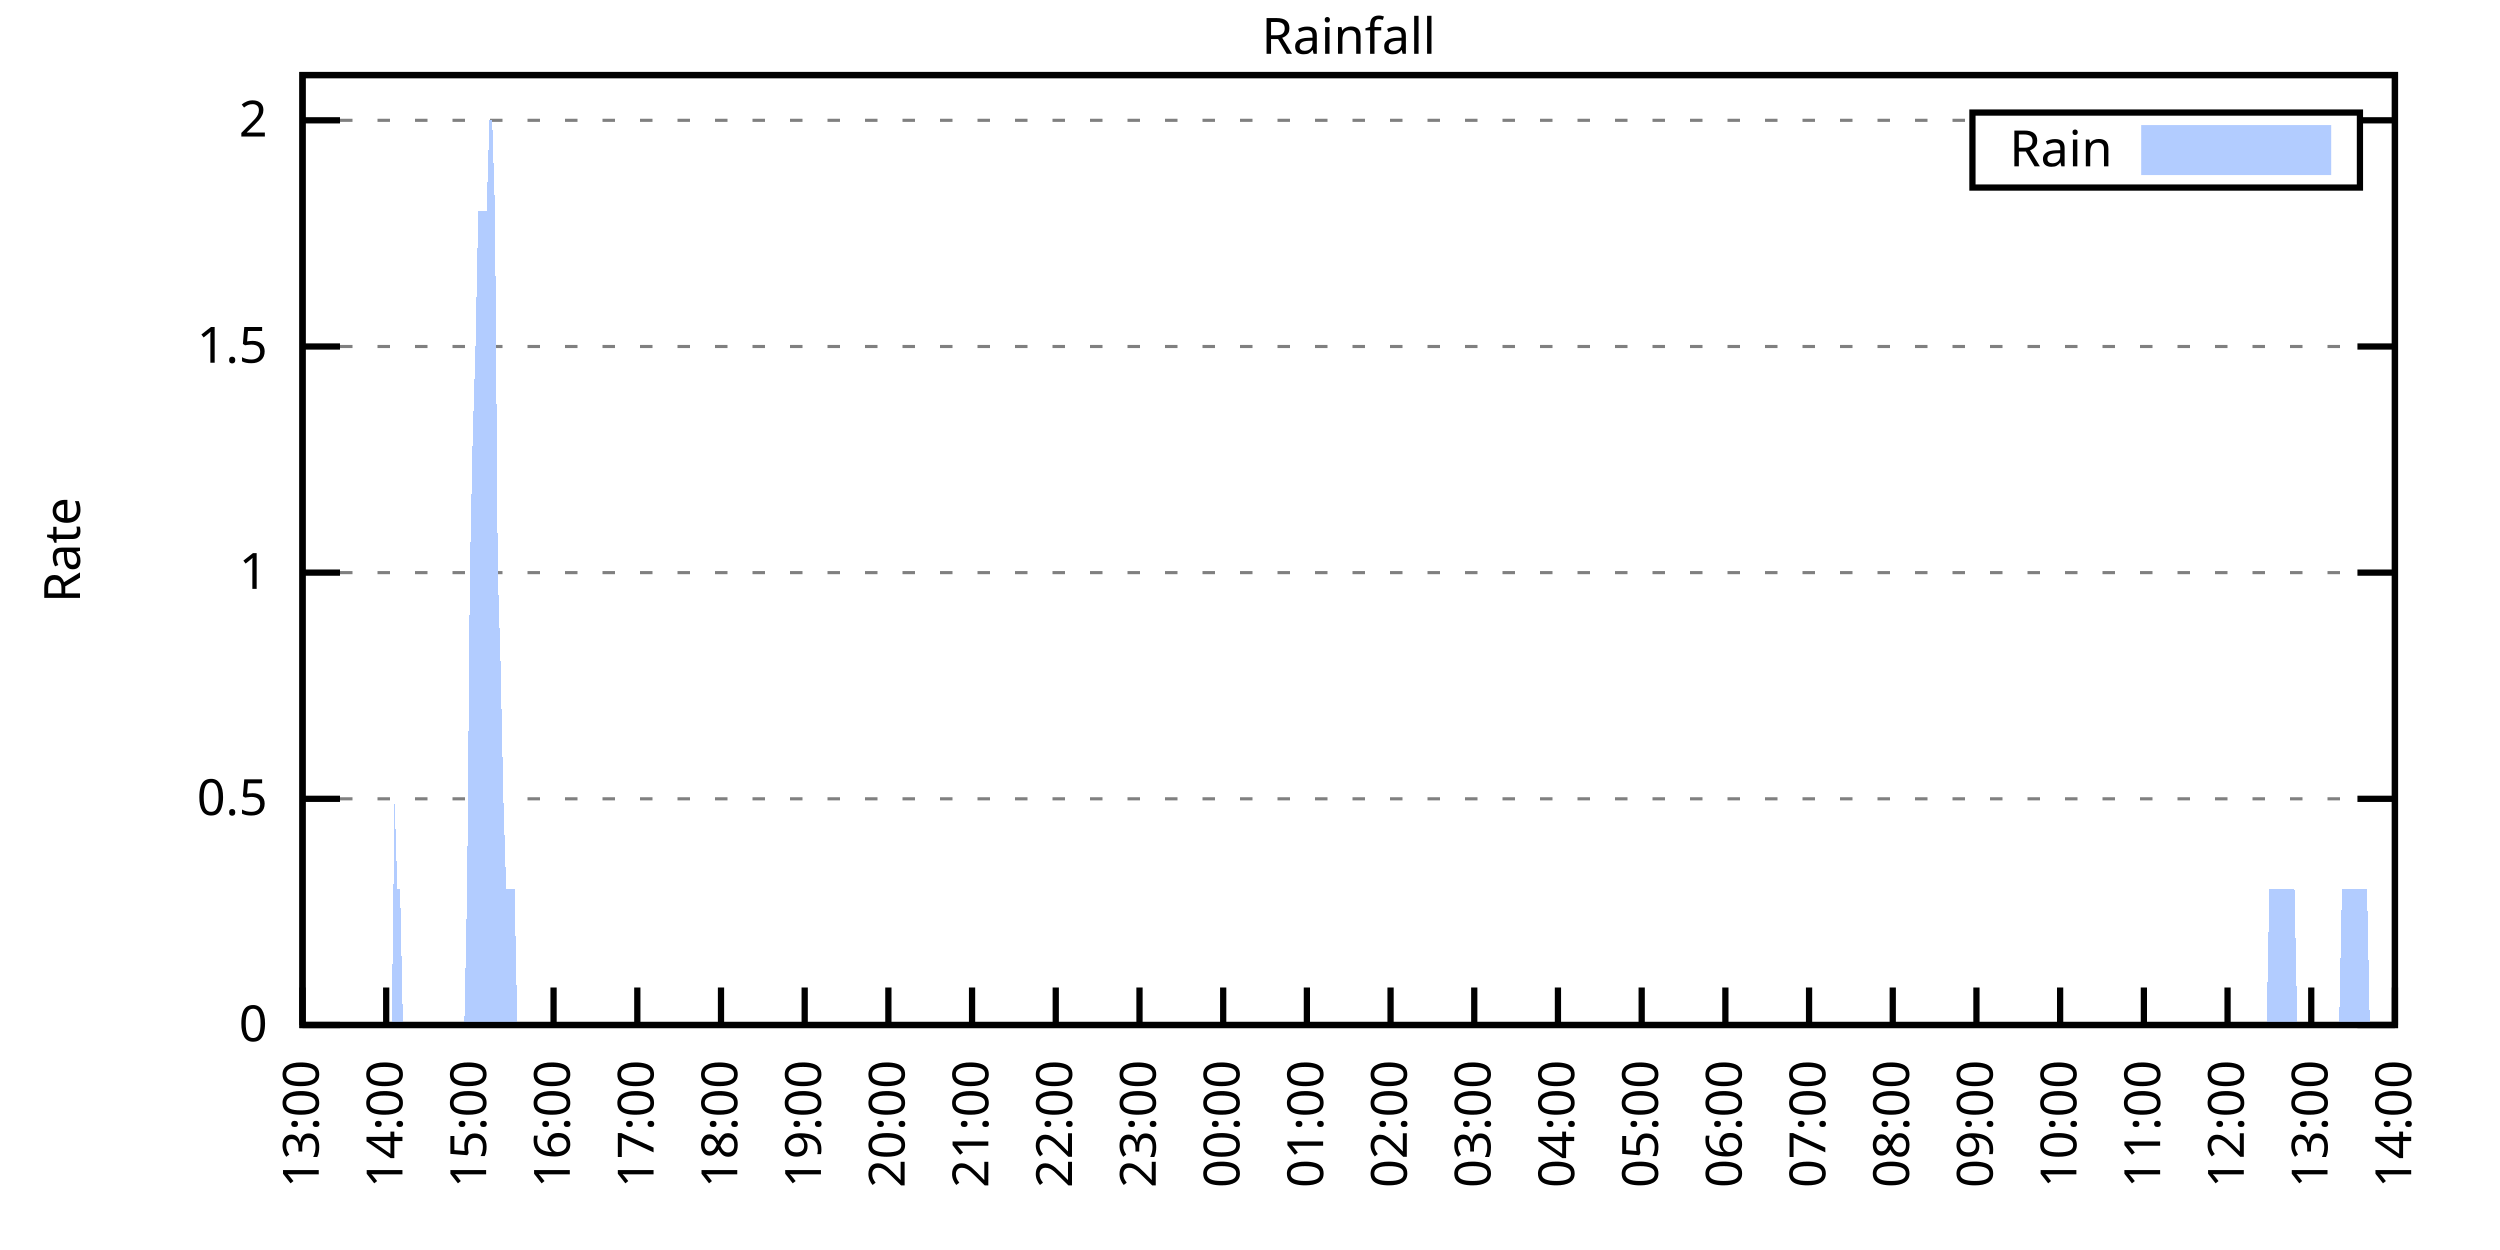
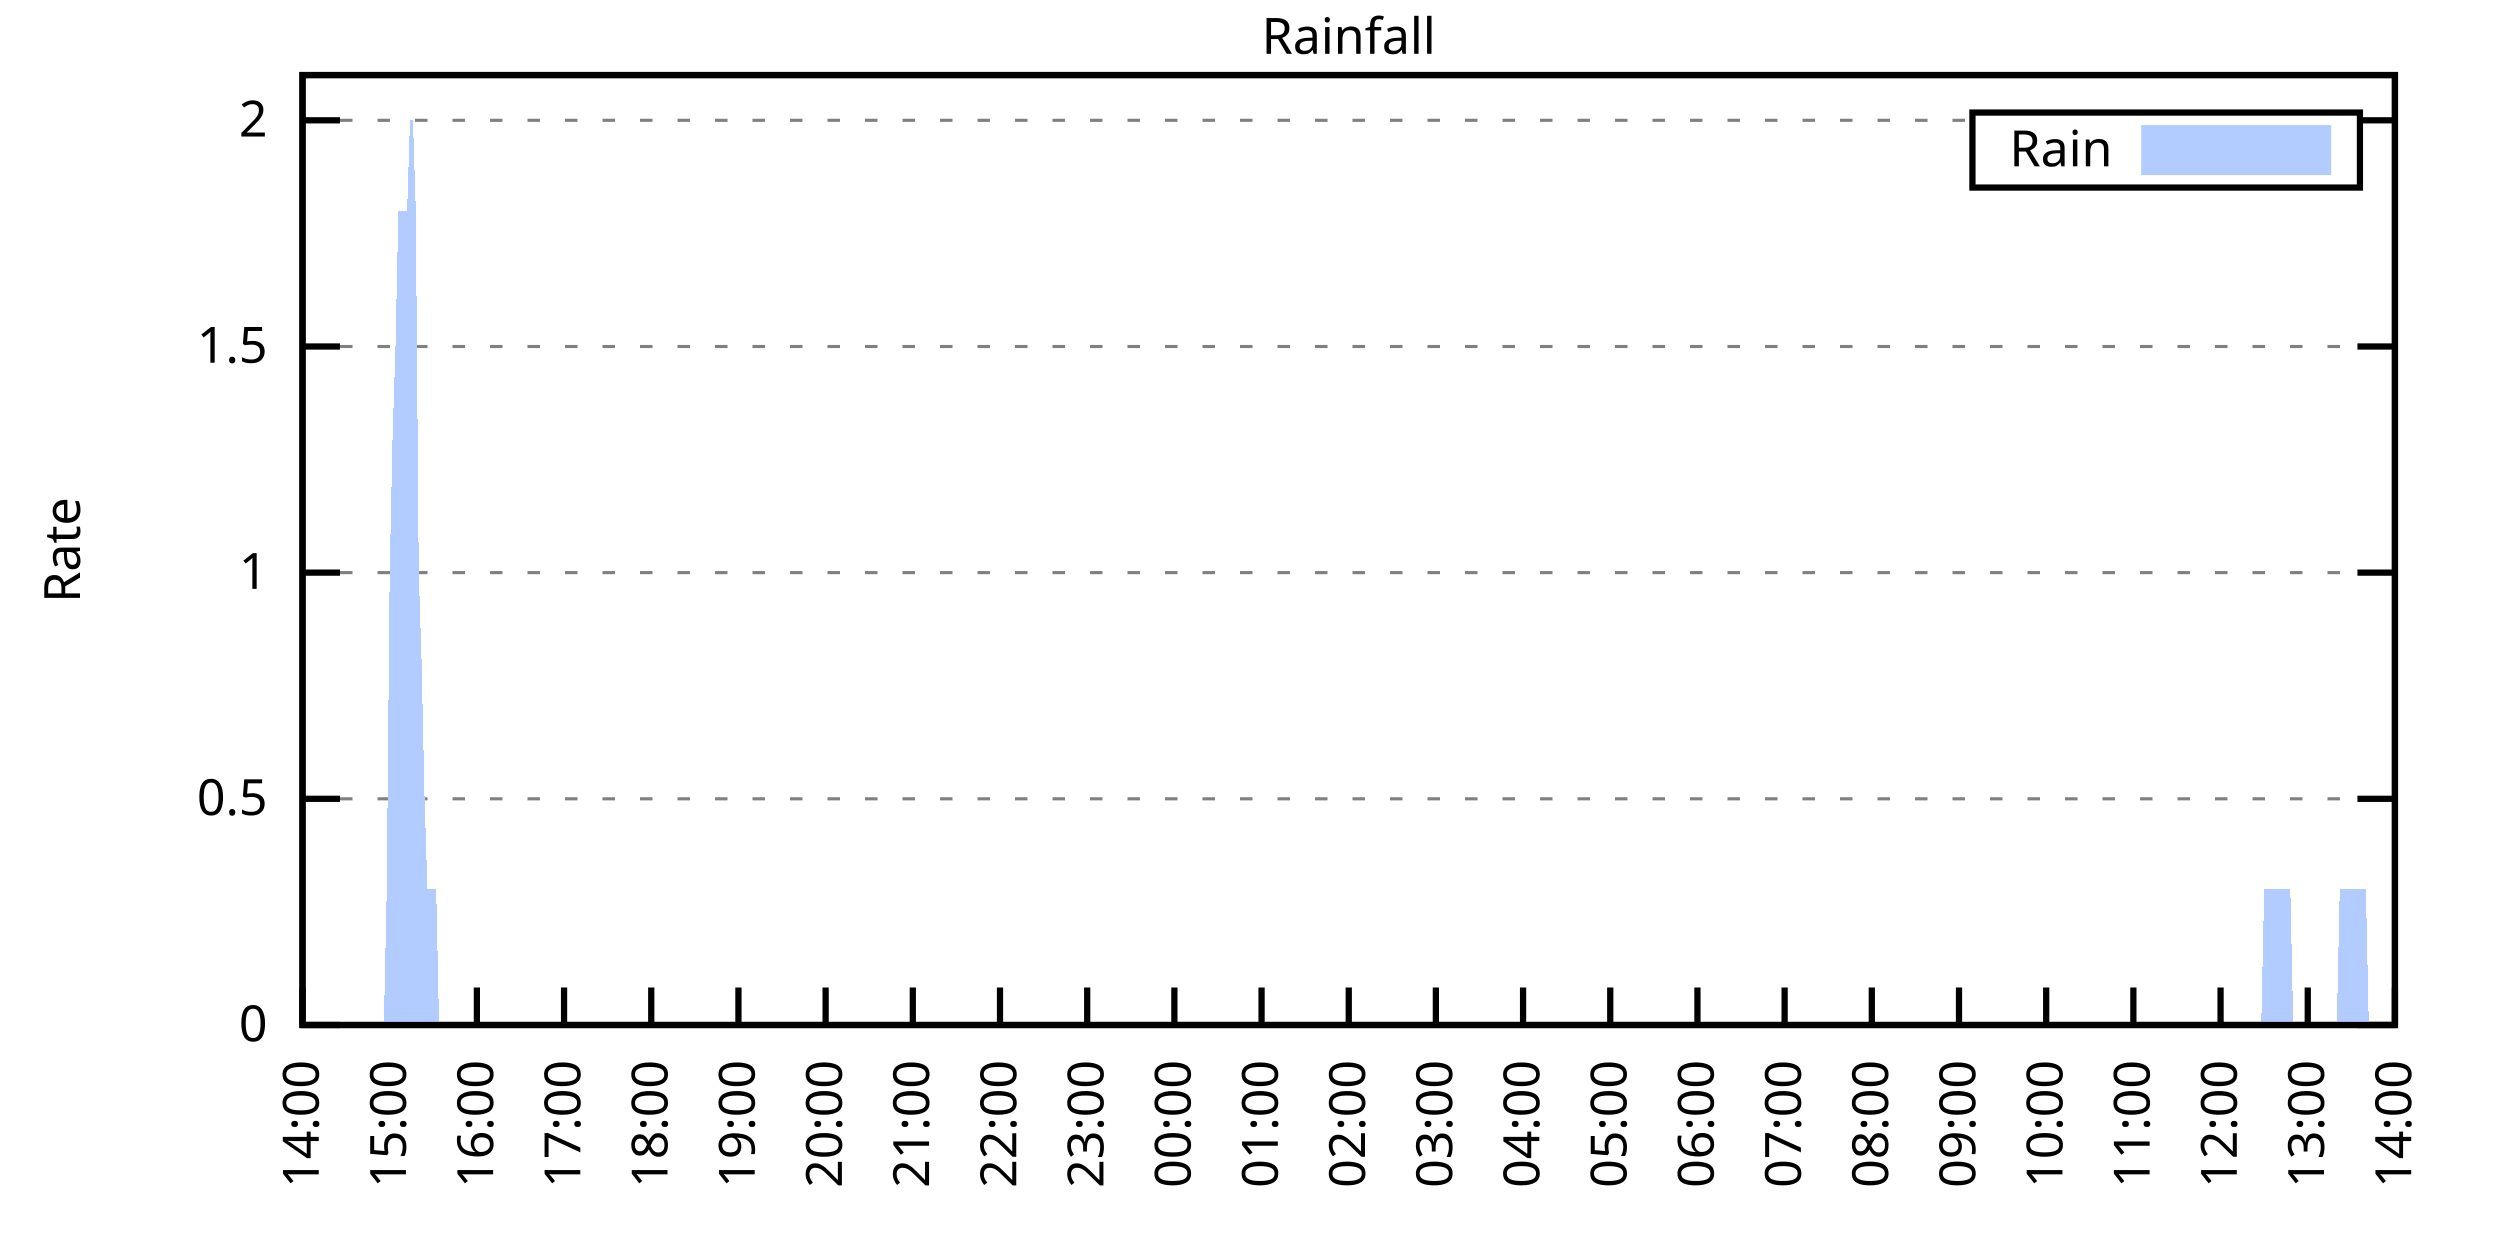
<svg xmlns="http://www.w3.org/2000/svg" xmlns:xlink="http://www.w3.org/1999/xlink" width="400" height="200" viewBox="0 0 400 200">
  <g id="gnuplot_canvas">
    <rect x="0" y="0" width="400" height="200" fill="none" />
    <defs>
      <circle id="gpDot" r="0.5" stroke-width="0.5" stroke="currentColor" />
      <path id="gpPt0" stroke-width="0.333" stroke="currentColor" d="M-1,0 h2 M0,-1 v2" />
      <path id="gpPt1" stroke-width="0.333" stroke="currentColor" d="M-1,-1 L1,1 M1,-1 L-1,1" />
      <path id="gpPt2" stroke-width="0.333" stroke="currentColor" d="M-1,0 L1,0 M0,-1 L0,1 M-1,-1 L1,1 M-1,1 L1,-1" />
      <rect id="gpPt3" stroke-width="0.333" stroke="currentColor" x="-1" y="-1" width="2" height="2" />
      <rect id="gpPt4" stroke-width="0.333" stroke="currentColor" fill="currentColor" x="-1" y="-1" width="2" height="2" />
      <circle id="gpPt5" stroke-width="0.333" stroke="currentColor" cx="0" cy="0" r="1" />
      <use xlink:href="#gpPt5" id="gpPt6" fill="currentColor" stroke="none" />
      <path id="gpPt7" stroke-width="0.333" stroke="currentColor" d="M0,-1.33 L-1.33,0.67 L1.33,0.67 z" />
      <use xlink:href="#gpPt7" id="gpPt8" fill="currentColor" stroke="none" />
      <use xlink:href="#gpPt7" id="gpPt9" stroke="currentColor" transform="rotate(180)" />
      <use xlink:href="#gpPt9" id="gpPt10" fill="currentColor" stroke="none" />
      <use xlink:href="#gpPt3" id="gpPt11" stroke="currentColor" transform="rotate(45)" />
      <use xlink:href="#gpPt11" id="gpPt12" fill="currentColor" stroke="none" />
      <path id="gpPt13" stroke-width="0.333" stroke="currentColor" d="M0,1.330 L1.265,0.411 L0.782,-1.067 L-0.782,-1.076 L-1.265,0.411 z" />
      <use xlink:href="#gpPt13" id="gpPt14" fill="currentColor" stroke="none" />
      <filter id="textbox" filterUnits="objectBoundingBox" x="0" y="0" height="1" width="1">
        <feFlood flood-color="white" flood-opacity="1" result="bgnd" />
        <feComposite in="SourceGraphic" in2="bgnd" operator="atop" />
      </filter>
      <filter id="greybox" filterUnits="objectBoundingBox" x="0" y="0" height="1" width="1">
        <feFlood flood-color="lightgrey" flood-opacity="1" result="grey" />
        <feComposite in="SourceGraphic" in2="grey" operator="atop" />
      </filter>
    </defs>
    <g fill="none" color="white" stroke="currentColor" stroke-width="1.00" stroke-linecap="butt" stroke-linejoin="miter">
</g>
    <g fill="none" color="black" stroke="currentColor" stroke-width="1.00" stroke-linecap="butt" stroke-linejoin="miter">
      <g stroke="none" shape-rendering="crispEdges">
        <polygon fill="rgb(255, 255, 255)" points="48.40,164.00 383.18,164.00 383.18,12.02 48.40,12.02 " />
      </g>
    </g>
    <g fill="none" color="black" stroke="currentColor" stroke-width="1.00" stroke-linecap="butt" stroke-linejoin="miter">
</g>
    <g fill="none" color="black" stroke="black" stroke-width="0.50" stroke-linecap="butt" stroke-linejoin="miter">
</g>
    <g fill="none" color="gray" stroke="currentColor" stroke-width="0.50" stroke-linecap="butt" stroke-linejoin="miter">
      <path stroke="gray" stroke-dasharray="2,4" class="gridline" d="M48.40,164.00 L383.19,164.00  " />
    </g>
    <g fill="none" color="gray" stroke="gray" stroke-width="1.00" stroke-linecap="butt" stroke-linejoin="miter">
</g>
    <g fill="none" color="black" stroke="currentColor" stroke-width="1.00" stroke-linecap="butt" stroke-linejoin="miter">
      <path stroke="black" d="M48.40,164.00 L54.40,164.00 M383.19,164.00 L377.19,164.00  " />
      <g transform="translate(42.80,166.60)" stroke="none" fill="black" font-family="Sans" font-size="8.00" text-anchor="end">
        <text>
          <tspan font-family="Sans"> 0</tspan>
        </text>
      </g>
    </g>
    <g fill="none" color="black" stroke="currentColor" stroke-width="1.00" stroke-linecap="butt" stroke-linejoin="miter">
</g>
    <g fill="none" color="black" stroke="black" stroke-width="0.50" stroke-linecap="butt" stroke-linejoin="miter">
</g>
    <g fill="none" color="gray" stroke="currentColor" stroke-width="0.50" stroke-linecap="butt" stroke-linejoin="miter">
      <path stroke="gray" stroke-dasharray="2,4" class="gridline" d="M48.40,127.81 L383.19,127.81  " />
    </g>
    <g fill="none" color="gray" stroke="gray" stroke-width="1.00" stroke-linecap="butt" stroke-linejoin="miter">
</g>
    <g fill="none" color="black" stroke="currentColor" stroke-width="1.00" stroke-linecap="butt" stroke-linejoin="miter">
      <path stroke="black" d="M48.40,127.81 L54.40,127.81 M383.19,127.81 L377.19,127.81  " />
      <g transform="translate(42.80,130.41)" stroke="none" fill="black" font-family="Sans" font-size="8.00" text-anchor="end">
        <text>
          <tspan font-family="Sans"> 0.5</tspan>
        </text>
      </g>
    </g>
    <g fill="none" color="black" stroke="currentColor" stroke-width="1.00" stroke-linecap="butt" stroke-linejoin="miter">
</g>
    <g fill="none" color="black" stroke="black" stroke-width="0.50" stroke-linecap="butt" stroke-linejoin="miter">
</g>
    <g fill="none" color="gray" stroke="currentColor" stroke-width="0.50" stroke-linecap="butt" stroke-linejoin="miter">
      <path stroke="gray" stroke-dasharray="2,4" class="gridline" d="M48.40,91.62 L383.19,91.62  " />
    </g>
    <g fill="none" color="gray" stroke="gray" stroke-width="1.00" stroke-linecap="butt" stroke-linejoin="miter">
</g>
    <g fill="none" color="black" stroke="currentColor" stroke-width="1.00" stroke-linecap="butt" stroke-linejoin="miter">
      <path stroke="black" d="M48.40,91.62 L54.40,91.62 M383.19,91.62 L377.19,91.62  " />
      <g transform="translate(42.80,94.22)" stroke="none" fill="black" font-family="Sans" font-size="8.00" text-anchor="end">
        <text>
          <tspan font-family="Sans"> 1</tspan>
        </text>
      </g>
    </g>
    <g fill="none" color="black" stroke="currentColor" stroke-width="1.00" stroke-linecap="butt" stroke-linejoin="miter">
</g>
    <g fill="none" color="black" stroke="black" stroke-width="0.50" stroke-linecap="butt" stroke-linejoin="miter">
</g>
    <g fill="none" color="gray" stroke="currentColor" stroke-width="0.50" stroke-linecap="butt" stroke-linejoin="miter">
      <path stroke="gray" stroke-dasharray="2,4" class="gridline" d="M48.40,55.44 L383.19,55.44  " />
    </g>
    <g fill="none" color="gray" stroke="gray" stroke-width="1.00" stroke-linecap="butt" stroke-linejoin="miter">
</g>
    <g fill="none" color="black" stroke="currentColor" stroke-width="1.00" stroke-linecap="butt" stroke-linejoin="miter">
      <path stroke="black" d="M48.40,55.44 L54.40,55.44 M383.19,55.44 L377.19,55.44  " />
      <g transform="translate(42.80,58.04)" stroke="none" fill="black" font-family="Sans" font-size="8.00" text-anchor="end">
        <text>
          <tspan font-family="Sans"> 1.5</tspan>
        </text>
      </g>
    </g>
    <g fill="none" color="black" stroke="currentColor" stroke-width="1.00" stroke-linecap="butt" stroke-linejoin="miter">
</g>
    <g fill="none" color="black" stroke="black" stroke-width="0.50" stroke-linecap="butt" stroke-linejoin="miter">
</g>
    <g fill="none" color="gray" stroke="currentColor" stroke-width="0.50" stroke-linecap="butt" stroke-linejoin="miter">
      <path stroke="gray" stroke-dasharray="2,4" class="gridline" d="M48.40,19.25 L315.59,19.25 M377.59,19.25 L383.19,19.25  " />
    </g>
    <g fill="none" color="gray" stroke="gray" stroke-width="1.00" stroke-linecap="butt" stroke-linejoin="miter">
</g>
    <g fill="none" color="black" stroke="currentColor" stroke-width="1.00" stroke-linecap="butt" stroke-linejoin="miter">
      <path stroke="black" d="M48.40,19.25 L54.40,19.25 M383.19,19.25 L377.19,19.25  " />
      <g transform="translate(42.80,21.85)" stroke="none" fill="black" font-family="Sans" font-size="8.00" text-anchor="end">
        <text>
          <tspan font-family="Sans"> 2</tspan>
        </text>
      </g>
    </g>
    <g fill="none" color="black" stroke="currentColor" stroke-width="1.00" stroke-linecap="butt" stroke-linejoin="miter">
      <path stroke="black" d="M48.40,164.00 L48.40,158.00  " />
      <g transform="translate(51.00,169.60) rotate(270.00)" stroke="none" fill="black" font-family="Sans" font-size="8.00" text-anchor="end">
        <text>
-           <tspan font-family="Sans">13:00</tspan>
-         </text>
-       </g>
-     </g>
-     <g fill="none" color="black" stroke="currentColor" stroke-width="1.00" stroke-linecap="butt" stroke-linejoin="miter">
-       <path stroke="black" d="M61.79,164.00 L61.79,158.00  " />
-       <g transform="translate(64.39,169.60) rotate(270.00)" stroke="none" fill="black" font-family="Sans" font-size="8.00" text-anchor="end">
-         <text>
          <tspan font-family="Sans">14:00</tspan>
        </text>
      </g>
    </g>
    <g fill="none" color="black" stroke="currentColor" stroke-width="1.00" stroke-linecap="butt" stroke-linejoin="miter">
-       <path stroke="black" d="M75.18,164.00 L75.18,158.00  " />
-       <g transform="translate(77.78,169.60) rotate(270.00)" stroke="none" fill="black" font-family="Sans" font-size="8.00" text-anchor="end">
+       <path stroke="black" d="M62.35,164.00 L62.35,158.00  " />
+       <g transform="translate(64.95,169.60) rotate(270.00)" stroke="none" fill="black" font-family="Sans" font-size="8.00" text-anchor="end">
        <text>
          <tspan font-family="Sans">15:00</tspan>
        </text>
      </g>
    </g>
    <g fill="none" color="black" stroke="currentColor" stroke-width="1.00" stroke-linecap="butt" stroke-linejoin="miter">
-       <path stroke="black" d="M88.57,164.00 L88.57,158.00  " />
-       <g transform="translate(91.17,169.60) rotate(270.00)" stroke="none" fill="black" font-family="Sans" font-size="8.00" text-anchor="end">
+       <path stroke="black" d="M76.30,164.00 L76.30,158.00  " />
+       <g transform="translate(78.90,169.60) rotate(270.00)" stroke="none" fill="black" font-family="Sans" font-size="8.00" text-anchor="end">
        <text>
          <tspan font-family="Sans">16:00</tspan>
        </text>
      </g>
    </g>
    <g fill="none" color="black" stroke="currentColor" stroke-width="1.00" stroke-linecap="butt" stroke-linejoin="miter">
-       <path stroke="black" d="M101.97,164.00 L101.97,158.00  " />
-       <g transform="translate(104.57,169.60) rotate(270.00)" stroke="none" fill="black" font-family="Sans" font-size="8.00" text-anchor="end">
+       <path stroke="black" d="M90.25,164.00 L90.25,158.00  " />
+       <g transform="translate(92.85,169.60) rotate(270.00)" stroke="none" fill="black" font-family="Sans" font-size="8.00" text-anchor="end">
        <text>
          <tspan font-family="Sans">17:00</tspan>
        </text>
      </g>
    </g>
    <g fill="none" color="black" stroke="currentColor" stroke-width="1.00" stroke-linecap="butt" stroke-linejoin="miter">
-       <path stroke="black" d="M115.36,164.00 L115.36,158.00  " />
-       <g transform="translate(117.96,169.60) rotate(270.00)" stroke="none" fill="black" font-family="Sans" font-size="8.00" text-anchor="end">
+       <path stroke="black" d="M104.20,164.00 L104.20,158.00  " />
+       <g transform="translate(106.80,169.60) rotate(270.00)" stroke="none" fill="black" font-family="Sans" font-size="8.00" text-anchor="end">
        <text>
          <tspan font-family="Sans">18:00</tspan>
        </text>
      </g>
    </g>
    <g fill="none" color="black" stroke="currentColor" stroke-width="1.00" stroke-linecap="butt" stroke-linejoin="miter">
-       <path stroke="black" d="M128.75,164.00 L128.75,158.00  " />
-       <g transform="translate(131.35,169.60) rotate(270.00)" stroke="none" fill="black" font-family="Sans" font-size="8.00" text-anchor="end">
+       <path stroke="black" d="M118.15,164.00 L118.15,158.00  " />
+       <g transform="translate(120.75,169.60) rotate(270.00)" stroke="none" fill="black" font-family="Sans" font-size="8.00" text-anchor="end">
        <text>
          <tspan font-family="Sans">19:00</tspan>
        </text>
      </g>
    </g>
    <g fill="none" color="black" stroke="currentColor" stroke-width="1.00" stroke-linecap="butt" stroke-linejoin="miter">
-       <path stroke="black" d="M142.14,164.00 L142.14,158.00  " />
-       <g transform="translate(144.74,169.60) rotate(270.00)" stroke="none" fill="black" font-family="Sans" font-size="8.00" text-anchor="end">
+       <path stroke="black" d="M132.10,164.00 L132.10,158.00  " />
+       <g transform="translate(134.70,169.60) rotate(270.00)" stroke="none" fill="black" font-family="Sans" font-size="8.00" text-anchor="end">
        <text>
          <tspan font-family="Sans">20:00</tspan>
        </text>
      </g>
    </g>
    <g fill="none" color="black" stroke="currentColor" stroke-width="1.00" stroke-linecap="butt" stroke-linejoin="miter">
-       <path stroke="black" d="M155.53,164.00 L155.53,158.00  " />
-       <g transform="translate(158.13,169.60) rotate(270.00)" stroke="none" fill="black" font-family="Sans" font-size="8.00" text-anchor="end">
+       <path stroke="black" d="M146.05,164.00 L146.05,158.00  " />
+       <g transform="translate(148.65,169.60) rotate(270.00)" stroke="none" fill="black" font-family="Sans" font-size="8.00" text-anchor="end">
        <text>
          <tspan font-family="Sans">21:00</tspan>
        </text>
      </g>
    </g>
    <g fill="none" color="black" stroke="currentColor" stroke-width="1.00" stroke-linecap="butt" stroke-linejoin="miter">
-       <path stroke="black" d="M168.92,164.00 L168.92,158.00  " />
-       <g transform="translate(171.52,169.60) rotate(270.00)" stroke="none" fill="black" font-family="Sans" font-size="8.00" text-anchor="end">
+       <path stroke="black" d="M160.00,164.00 L160.00,158.00  " />
+       <g transform="translate(162.60,169.60) rotate(270.00)" stroke="none" fill="black" font-family="Sans" font-size="8.00" text-anchor="end">
        <text>
          <tspan font-family="Sans">22:00</tspan>
        </text>
      </g>
    </g>
    <g fill="none" color="black" stroke="currentColor" stroke-width="1.00" stroke-linecap="butt" stroke-linejoin="miter">
-       <path stroke="black" d="M182.32,164.00 L182.32,158.00  " />
-       <g transform="translate(184.92,169.60) rotate(270.00)" stroke="none" fill="black" font-family="Sans" font-size="8.00" text-anchor="end">
+       <path stroke="black" d="M173.95,164.00 L173.95,158.00  " />
+       <g transform="translate(176.55,169.60) rotate(270.00)" stroke="none" fill="black" font-family="Sans" font-size="8.00" text-anchor="end">
        <text>
          <tspan font-family="Sans">23:00</tspan>
        </text>
      </g>
    </g>
    <g fill="none" color="black" stroke="currentColor" stroke-width="1.00" stroke-linecap="butt" stroke-linejoin="miter">
-       <path stroke="black" d="M195.71,164.00 L195.71,158.00  " />
-       <g transform="translate(198.31,169.60) rotate(270.00)" stroke="none" fill="black" font-family="Sans" font-size="8.00" text-anchor="end">
+       <path stroke="black" d="M187.90,164.00 L187.90,158.00  " />
+       <g transform="translate(190.50,169.60) rotate(270.00)" stroke="none" fill="black" font-family="Sans" font-size="8.00" text-anchor="end">
        <text>
          <tspan font-family="Sans">00:00</tspan>
        </text>
      </g>
    </g>
    <g fill="none" color="black" stroke="currentColor" stroke-width="1.00" stroke-linecap="butt" stroke-linejoin="miter">
-       <path stroke="black" d="M209.10,164.00 L209.10,158.00  " />
-       <g transform="translate(211.70,169.60) rotate(270.00)" stroke="none" fill="black" font-family="Sans" font-size="8.00" text-anchor="end">
+       <path stroke="black" d="M201.85,164.00 L201.85,158.00  " />
+       <g transform="translate(204.45,169.60) rotate(270.00)" stroke="none" fill="black" font-family="Sans" font-size="8.00" text-anchor="end">
        <text>
          <tspan font-family="Sans">01:00</tspan>
        </text>
      </g>
    </g>
    <g fill="none" color="black" stroke="currentColor" stroke-width="1.00" stroke-linecap="butt" stroke-linejoin="miter">
-       <path stroke="black" d="M222.49,164.00 L222.49,158.00  " />
-       <g transform="translate(225.09,169.60) rotate(270.00)" stroke="none" fill="black" font-family="Sans" font-size="8.00" text-anchor="end">
+       <path stroke="black" d="M215.80,164.00 L215.80,158.00  " />
+       <g transform="translate(218.40,169.60) rotate(270.00)" stroke="none" fill="black" font-family="Sans" font-size="8.00" text-anchor="end">
        <text>
          <tspan font-family="Sans">02:00</tspan>
        </text>
      </g>
    </g>
    <g fill="none" color="black" stroke="currentColor" stroke-width="1.00" stroke-linecap="butt" stroke-linejoin="miter">
-       <path stroke="black" d="M235.88,164.00 L235.88,158.00  " />
-       <g transform="translate(238.48,169.60) rotate(270.00)" stroke="none" fill="black" font-family="Sans" font-size="8.00" text-anchor="end">
+       <path stroke="black" d="M229.74,164.00 L229.74,158.00  " />
+       <g transform="translate(232.34,169.60) rotate(270.00)" stroke="none" fill="black" font-family="Sans" font-size="8.00" text-anchor="end">
        <text>
          <tspan font-family="Sans">03:00</tspan>
        </text>
      </g>
    </g>
    <g fill="none" color="black" stroke="currentColor" stroke-width="1.00" stroke-linecap="butt" stroke-linejoin="miter">
-       <path stroke="black" d="M249.27,164.00 L249.27,158.00  " />
-       <g transform="translate(251.87,169.60) rotate(270.00)" stroke="none" fill="black" font-family="Sans" font-size="8.00" text-anchor="end">
+       <path stroke="black" d="M243.69,164.00 L243.69,158.00  " />
+       <g transform="translate(246.29,169.60) rotate(270.00)" stroke="none" fill="black" font-family="Sans" font-size="8.00" text-anchor="end">
        <text>
          <tspan font-family="Sans">04:00</tspan>
        </text>
      </g>
    </g>
    <g fill="none" color="black" stroke="currentColor" stroke-width="1.00" stroke-linecap="butt" stroke-linejoin="miter">
-       <path stroke="black" d="M262.67,164.00 L262.67,158.00  " />
-       <g transform="translate(265.27,169.60) rotate(270.00)" stroke="none" fill="black" font-family="Sans" font-size="8.00" text-anchor="end">
+       <path stroke="black" d="M257.64,164.00 L257.64,158.00  " />
+       <g transform="translate(260.24,169.60) rotate(270.00)" stroke="none" fill="black" font-family="Sans" font-size="8.00" text-anchor="end">
        <text>
          <tspan font-family="Sans">05:00</tspan>
        </text>
      </g>
    </g>
    <g fill="none" color="black" stroke="currentColor" stroke-width="1.00" stroke-linecap="butt" stroke-linejoin="miter">
-       <path stroke="black" d="M276.06,164.00 L276.06,158.00  " />
-       <g transform="translate(278.66,169.60) rotate(270.00)" stroke="none" fill="black" font-family="Sans" font-size="8.00" text-anchor="end">
+       <path stroke="black" d="M271.59,164.00 L271.59,158.00  " />
+       <g transform="translate(274.19,169.60) rotate(270.00)" stroke="none" fill="black" font-family="Sans" font-size="8.00" text-anchor="end">
        <text>
          <tspan font-family="Sans">06:00</tspan>
        </text>
      </g>
    </g>
    <g fill="none" color="black" stroke="currentColor" stroke-width="1.00" stroke-linecap="butt" stroke-linejoin="miter">
-       <path stroke="black" d="M289.45,164.00 L289.45,158.00  " />
-       <g transform="translate(292.05,169.60) rotate(270.00)" stroke="none" fill="black" font-family="Sans" font-size="8.00" text-anchor="end">
+       <path stroke="black" d="M285.54,164.00 L285.54,158.00  " />
+       <g transform="translate(288.14,169.60) rotate(270.00)" stroke="none" fill="black" font-family="Sans" font-size="8.00" text-anchor="end">
        <text>
          <tspan font-family="Sans">07:00</tspan>
        </text>
      </g>
    </g>
    <g fill="none" color="black" stroke="currentColor" stroke-width="1.00" stroke-linecap="butt" stroke-linejoin="miter">
-       <path stroke="black" d="M302.84,164.00 L302.84,158.00  " />
-       <g transform="translate(305.44,169.60) rotate(270.00)" stroke="none" fill="black" font-family="Sans" font-size="8.00" text-anchor="end">
+       <path stroke="black" d="M299.49,164.00 L299.49,158.00  " />
+       <g transform="translate(302.09,169.60) rotate(270.00)" stroke="none" fill="black" font-family="Sans" font-size="8.00" text-anchor="end">
        <text>
          <tspan font-family="Sans">08:00</tspan>
        </text>
      </g>
    </g>
    <g fill="none" color="black" stroke="currentColor" stroke-width="1.00" stroke-linecap="butt" stroke-linejoin="miter">
-       <path stroke="black" d="M316.23,164.00 L316.23,158.00  " />
-       <g transform="translate(318.83,169.60) rotate(270.00)" stroke="none" fill="black" font-family="Sans" font-size="8.00" text-anchor="end">
+       <path stroke="black" d="M313.44,164.00 L313.44,158.00  " />
+       <g transform="translate(316.04,169.60) rotate(270.00)" stroke="none" fill="black" font-family="Sans" font-size="8.00" text-anchor="end">
        <text>
          <tspan font-family="Sans">09:00</tspan>
        </text>
      </g>
    </g>
    <g fill="none" color="black" stroke="currentColor" stroke-width="1.00" stroke-linecap="butt" stroke-linejoin="miter">
-       <path stroke="black" d="M329.62,164.00 L329.62,158.00  " />
-       <g transform="translate(332.22,169.60) rotate(270.00)" stroke="none" fill="black" font-family="Sans" font-size="8.00" text-anchor="end">
+       <path stroke="black" d="M327.39,164.00 L327.39,158.00  " />
+       <g transform="translate(329.99,169.60) rotate(270.00)" stroke="none" fill="black" font-family="Sans" font-size="8.00" text-anchor="end">
        <text>
          <tspan font-family="Sans">10:00</tspan>
        </text>
      </g>
    </g>
    <g fill="none" color="black" stroke="currentColor" stroke-width="1.00" stroke-linecap="butt" stroke-linejoin="miter">
-       <path stroke="black" d="M343.02,164.00 L343.02,158.00  " />
-       <g transform="translate(345.62,169.60) rotate(270.00)" stroke="none" fill="black" font-family="Sans" font-size="8.00" text-anchor="end">
+       <path stroke="black" d="M341.34,164.00 L341.34,158.00  " />
+       <g transform="translate(343.94,169.60) rotate(270.00)" stroke="none" fill="black" font-family="Sans" font-size="8.00" text-anchor="end">
        <text>
          <tspan font-family="Sans">11:00</tspan>
        </text>
      </g>
    </g>
    <g fill="none" color="black" stroke="currentColor" stroke-width="1.00" stroke-linecap="butt" stroke-linejoin="miter">
-       <path stroke="black" d="M356.41,164.00 L356.41,158.00  " />
-       <g transform="translate(359.01,169.60) rotate(270.00)" stroke="none" fill="black" font-family="Sans" font-size="8.00" text-anchor="end">
+       <path stroke="black" d="M355.29,164.00 L355.29,158.00  " />
+       <g transform="translate(357.89,169.60) rotate(270.00)" stroke="none" fill="black" font-family="Sans" font-size="8.00" text-anchor="end">
        <text>
          <tspan font-family="Sans">12:00</tspan>
        </text>
      </g>
    </g>
    <g fill="none" color="black" stroke="currentColor" stroke-width="1.00" stroke-linecap="butt" stroke-linejoin="miter">
-       <path stroke="black" d="M369.80,164.00 L369.80,158.00  " />
-       <g transform="translate(372.40,169.60) rotate(270.00)" stroke="none" fill="black" font-family="Sans" font-size="8.00" text-anchor="end">
+       <path stroke="black" d="M369.24,164.00 L369.24,158.00  " />
+       <g transform="translate(371.84,169.60) rotate(270.00)" stroke="none" fill="black" font-family="Sans" font-size="8.00" text-anchor="end">
        <text>
          <tspan font-family="Sans">13:00</tspan>
        </text>
      </g>
    </g>
    <g fill="none" color="black" stroke="currentColor" stroke-width="1.00" stroke-linecap="butt" stroke-linejoin="miter">
      <path stroke="black" d="M383.19,164.00 L383.19,158.00  " />
      <g transform="translate(385.79,169.60) rotate(270.00)" stroke="none" fill="black" font-family="Sans" font-size="8.00" text-anchor="end">
        <text>
          <tspan font-family="Sans">14:00</tspan>
        </text>
      </g>
    </g>
    <g fill="none" color="black" stroke="currentColor" stroke-width="1.00" stroke-linecap="butt" stroke-linejoin="miter">
</g>
    <g fill="none" color="black" stroke="currentColor" stroke-width="1.00" stroke-linecap="butt" stroke-linejoin="miter">
      <path stroke="black" d="M48.40,12.01 L48.40,164.00 L383.19,164.00 L383.19,12.01 L48.40,12.01 Z  " />
    </g>
    <g fill="none" color="black" stroke="currentColor" stroke-width="1.00" stroke-linecap="butt" stroke-linejoin="miter">
</g>
    <g fill="none" color="black" stroke="currentColor" stroke-width="1.00" stroke-linecap="butt" stroke-linejoin="miter">
      <path stroke="black" d="M315.59,30.01 L315.59,18.01 L377.59,18.01 L377.59,30.01 L315.59,30.01 Z  " />
    </g>
    <g id="Rainfall_plot_1">
      <g fill="none" color="white" stroke="black" stroke-width="2.00" stroke-linecap="butt" stroke-linejoin="miter">
</g>
      <g fill="none" color="black" stroke="currentColor" stroke-width="2.00" stroke-linecap="butt" stroke-linejoin="miter">
        <g transform="translate(337.99,26.61)" stroke="none" fill="black" font-family="Sans" font-size="8.00" text-anchor="end">
          <text>
            <tspan font-family="Sans">Rain</tspan>
          </text>
        </g>
      </g>
      <g fill="none" color="black" stroke="currentColor" stroke-width="2.00" stroke-linecap="butt" stroke-linejoin="miter">
        <g stroke="none" shape-rendering="crispEdges">
          <polygon fill="rgb(178, 204, 255)" points="343.59,27.01 371.99,27.01 371.99,21.01 343.59,21.01 " />
        </g>
        <path stroke="rgb(178, 204, 255)" d="M343.59,27.01 L371.99,27.01 L371.99,21.01 L343.59,21.01 L343.59,27.01 Z  " />
      </g>
      <g fill="none" color="black" stroke="currentColor" stroke-width="2.00" stroke-linecap="butt" stroke-linejoin="miter">
        <g stroke="none" shape-rendering="crispEdges">
-           <polygon fill="rgb(178, 204, 255)" points="58.67,164.00 59.11,164.00 59.56,164.00 60.01,164.00 60.45,164.00 60.90,164.00 61.35,164.00 61.79,164.00 62.24,164.00 62.68,164.00 63.13,127.81 63.58,142.29 64.02,142.29 64.47,164.00 64.92,164.00 65.36,164.00 65.81,164.00 66.26,164.00 66.70,164.00 67.15,164.00 67.59,164.00 68.04,164.00 68.49,164.00 68.93,164.00 69.38,164.00 69.83,164.00 70.27,164.00 70.72,164.00 71.17,164.00 71.61,164.00 72.06,164.00 72.50,164.00 72.95,164.00 73.40,164.00 73.84,164.00 74.29,164.00 74.74,142.29 75.18,91.62 75.63,69.91 76.08,55.44 76.52,33.72 76.97,33.72 77.42,33.72 77.86,33.72 78.31,19.25 78.75,19.25 79.20,33.72 79.65,91.62 80.09,106.10 80.54,127.81 80.99,142.29 81.43,142.29 81.88,142.29 82.33,142.29 82.77,164.00 83.22,164.00 83.66,164.00 84.11,164.00 84.56,164.00 85.00,164.00 85.45,164.00 85.90,164.00 86.34,164.00 86.79,164.00 87.24,164.00 87.68,164.00 88.13,164.00 88.57,164.00 89.02,164.00 89.47,164.00 89.91,164.00 90.36,164.00 90.81,164.00 91.25,164.00 91.70,164.00 92.15,164.00 92.59,164.00 93.04,164.00 93.49,164.00 93.93,164.00 94.38,164.00 94.82,164.00 95.27,164.00 95.72,164.00 96.16,164.00 96.61,164.00 97.06,164.00 97.50,164.00 97.95,164.00 98.40,164.00 98.84,164.00 99.29,164.00 99.73,164.00 100.18,164.00 100.63,164.00 101.07,164.00 101.52,164.00 101.97,164.00 102.41,164.00 102.86,164.00 103.31,164.00 103.75,164.00 104.20,164.00 104.64,164.00 105.09,164.00 105.54,164.00 105.98,164.00 106.43,164.00 106.88,164.00 107.32,164.00 107.77,164.00 108.22,164.00 108.66,164.00 109.11,164.00 109.55,164.00 110.00,164.00 110.45,164.00 110.89,164.00 111.34,164.00 111.79,164.00 112.23,164.00 112.68,164.00 113.13,164.00 113.57,164.00 114.02,164.00 114.47,164.00 114.91,164.00 115.36,164.00 115.80,164.00 116.25,164.00 116.70,164.00 117.14,164.00 117.59,164.00 118.04,164.00 118.48,164.00 118.93,164.00 119.38,164.00 119.82,164.00 120.27,164.00 120.71,164.00 121.16,164.00 121.61,164.00 122.05,164.00 122.50,164.00 122.95,164.00 123.39,164.00 123.84,164.00 124.29,164.00 124.73,164.00 125.18,164.00 125.62,164.00 126.07,164.00 126.52,164.00 126.96,164.00 127.41,164.00 127.86,164.00 128.30,164.00 128.75,164.00 129.20,164.00 129.64,164.00 130.09,164.00 130.54,164.00 130.98,164.00 131.43,164.00 131.87,164.00 132.32,164.00 132.77,164.00 133.21,164.00 133.66,164.00 134.11,164.00 134.55,164.00 135.00,164.00 135.45,164.00 135.89,164.00 136.34,164.00 136.78,164.00 137.23,164.00 137.68,164.00 138.12,164.00 138.57,164.00 139.02,164.00 139.46,164.00 139.91,164.00 140.36,164.00 140.80,164.00 141.25,164.00 141.69,164.00 142.14,164.00 142.59,164.00 143.03,164.00 143.48,164.00 143.93,164.00 144.37,164.00 144.82,164.00 145.27,164.00 145.71,164.00 146.16,164.00 146.61,164.00 147.05,164.00 147.50,164.00 147.94,164.00 148.39,164.00 148.84,164.00 149.28,164.00 149.73,164.00 150.18,164.00 150.62,164.00 151.07,164.00 151.52,164.00 151.96,164.00 152.41,164.00 152.85,164.00 153.30,164.00 153.75,164.00 154.19,164.00 154.64,164.00 155.09,164.00 155.53,164.00 155.98,164.00 156.43,164.00 156.87,164.00 157.32,164.00 157.76,164.00 158.21,164.00 158.66,164.00 159.10,164.00 159.55,164.00 160.00,164.00 160.44,164.00 160.89,164.00 161.34,164.00 161.78,164.00 162.23,164.00 162.67,164.00 163.12,164.00 163.57,164.00 164.01,164.00 164.46,164.00 164.91,164.00 165.35,164.00 165.80,164.00 166.25,164.00 166.69,164.00 167.14,164.00 167.59,164.00 168.03,164.00 168.48,164.00 168.92,164.00 169.37,164.00 169.82,164.00 170.26,164.00 170.71,164.00 171.16,164.00 171.60,164.00 172.05,164.00 172.50,164.00 172.94,164.00 173.39,164.00 173.83,164.00 174.28,164.00 174.73,164.00 175.17,164.00 175.62,164.00 176.07,164.00 176.51,164.00 176.96,164.00 177.41,164.00 177.85,164.00 178.30,164.00 178.74,164.00 179.19,164.00 179.64,164.00 180.08,164.00 180.53,164.00 180.98,164.00 181.42,164.00 181.87,164.00 182.32,164.00 182.76,164.00 183.21,164.00 183.66,164.00 184.10,164.00 184.55,164.00 184.99,164.00 185.44,164.00 185.89,164.00 186.33,164.00 186.78,164.00 187.23,164.00 187.67,164.00 188.12,164.00 188.57,164.00 189.01,164.00 189.46,164.00 189.90,164.00 190.35,164.00 190.80,164.00 191.24,164.00 191.69,164.00 192.14,164.00 192.58,164.00 193.03,164.00 193.48,164.00 193.92,164.00 194.37,164.00 194.81,164.00 195.26,164.00 195.71,164.00 196.15,164.00 196.60,164.00 197.05,164.00 197.49,164.00 197.94,164.00 198.39,164.00 198.83,164.00 199.28,164.00 199.73,164.00 200.17,164.00 200.62,164.00 201.06,164.00 201.51,164.00 201.96,164.00 202.40,164.00 202.85,164.00 203.30,164.00 203.74,164.00 204.19,164.00 204.64,164.00 205.08,164.00 205.53,164.00 205.97,164.00 206.42,164.00 206.87,164.00 207.31,164.00 207.76,164.00 208.21,164.00 208.65,164.00 209.10,164.00 209.55,164.00 209.99,164.00 210.44,164.00 210.88,164.00 211.33,164.00 211.78,164.00 212.22,164.00 212.67,164.00 213.12,164.00 213.56,164.00 214.01,164.00 214.46,164.00 214.90,164.00 215.35,164.00 215.80,164.00 216.24,164.00 216.69,164.00 217.13,164.00 217.58,164.00 218.03,164.00 218.47,164.00 218.92,164.00 219.37,164.00 219.81,164.00 220.26,164.00 220.71,164.00 221.15,164.00 221.60,164.00 222.04,164.00 222.49,164.00 222.94,164.00 223.38,164.00 223.83,164.00 224.28,164.00 224.72,164.00 225.17,164.00 225.62,164.00 226.06,164.00 226.51,164.00 226.95,164.00 227.40,164.00 227.85,164.00 228.29,164.00 228.74,164.00 229.19,164.00 229.63,164.00 230.08,164.00 230.53,164.00 230.97,164.00 231.42,164.00 231.86,164.00 232.31,164.00 232.76,164.00 233.20,164.00 233.65,164.00 234.10,164.00 234.54,164.00 234.99,164.00 235.44,164.00 235.88,164.00 236.33,164.00 236.78,164.00 237.22,164.00 237.67,164.00 238.11,164.00 238.56,164.00 239.01,164.00 239.45,164.00 239.90,164.00 240.35,164.00 240.79,164.00 241.24,164.00 241.69,164.00 242.13,164.00 242.58,164.00 243.02,164.00 243.47,164.00 243.92,164.00 244.36,164.00 244.81,164.00 245.26,164.00 245.70,164.00 246.15,164.00 246.60,164.00 247.04,164.00 247.49,164.00 247.93,164.00 248.38,164.00 248.83,164.00 249.27,164.00 249.72,164.00 250.17,164.00 250.61,164.00 251.06,164.00 251.51,164.00 251.95,164.00 252.40,164.00 252.85,164.00 253.29,164.00 253.74,164.00 254.18,164.00 254.63,164.00 255.08,164.00 255.52,164.00 255.97,164.00 256.42,164.00 256.86,164.00 257.31,164.00 257.76,164.00 258.20,164.00 258.65,164.00 259.09,164.00 259.54,164.00 259.99,164.00 260.43,164.00 260.88,164.00 261.33,164.00 261.77,164.00 262.22,164.00 262.67,164.00 263.11,164.00 263.56,164.00 264.00,164.00 264.45,164.00 264.90,164.00 265.34,164.00 265.79,164.00 266.24,164.00 266.68,164.00 267.13,164.00 267.58,164.00 268.02,164.00 268.47,164.00 268.92,164.00 269.36,164.00 269.81,164.00 270.25,164.00 270.70,164.00 271.15,164.00 271.59,164.00 272.04,164.00 272.49,164.00 272.93,164.00 273.38,164.00 273.83,164.00 274.27,164.00 274.72,164.00 275.16,164.00 275.61,164.00 276.06,164.00 276.50,164.00 276.95,164.00 277.40,164.00 277.84,164.00 278.29,164.00 278.74,164.00 279.18,164.00 279.63,164.00 280.07,164.00 280.52,164.00 280.97,164.00 281.41,164.00 281.86,164.00 282.31,164.00 282.75,164.00 283.20,164.00 283.65,164.00 284.09,164.00 284.54,164.00 284.98,164.00 285.43,164.00 285.88,164.00 286.32,164.00 286.77,164.00 287.22,164.00 287.66,164.00 288.11,164.00 288.56,164.00 289.00,164.00 289.45,164.00 289.90,164.00 290.34,164.00 290.79,164.00 291.23,164.00 291.68,164.00 292.13,164.00 292.57,164.00 293.02,164.00 293.47,164.00 293.91,164.00 294.36,164.00 294.81,164.00 295.25,164.00 295.70,164.00 296.14,164.00 296.59,164.00 297.04,164.00 297.48,164.00 297.93,164.00 298.38,164.00 298.82,164.00 299.27,164.00 299.72,164.00 300.16,164.00 300.61,164.00 301.05,164.00 301.50,164.00 301.95,164.00 302.39,164.00 302.84,164.00 303.29,164.00 303.73,164.00 304.18,164.00 304.63,164.00 305.07,164.00 305.52,164.00 305.97,164.00 306.41,164.00 306.86,164.00 307.30,164.00 307.75,164.00 308.20,164.00 308.64,164.00 309.09,164.00 309.54,164.00 309.98,164.00 310.43,164.00 310.88,164.00 311.32,164.00 311.77,164.00 312.21,164.00 312.66,164.00 313.11,164.00 313.55,164.00 314.00,164.00 314.45,164.00 314.89,164.00 315.34,164.00 315.79,164.00 316.23,164.00 316.68,164.00 317.12,164.00 317.57,164.00 318.02,164.00 318.46,164.00 318.91,164.00 319.36,164.00 319.80,164.00 320.25,164.00 320.70,164.00 321.14,164.00 321.59,164.00 322.04,164.00 322.48,164.00 322.93,164.00 323.37,164.00 323.82,164.00 324.27,164.00 324.71,164.00 325.16,164.00 325.61,164.00 326.05,164.00 326.50,164.00 326.95,164.00 327.39,164.00 327.84,164.00 328.28,164.00 328.73,164.00 329.18,164.00 329.62,164.00 330.07,164.00 330.52,164.00 330.96,164.00 331.41,164.00 331.86,164.00 332.30,164.00 332.75,164.00 333.19,164.00 333.64,164.00 334.09,164.00 334.53,164.00 334.98,164.00 335.43,164.00 335.87,164.00 336.32,164.00 336.77,164.00 337.21,164.00 337.66,164.00 338.10,164.00 338.55,164.00 339.00,164.00 339.44,164.00 339.89,164.00 340.34,164.00 340.78,164.00 341.23,164.00 341.68,164.00 342.12,164.00 342.57,164.00 343.02,164.00 343.46,164.00 343.91,164.00 344.35,164.00 344.80,164.00 345.25,164.00 345.69,164.00 346.14,164.00 346.59,164.00 347.03,164.00 347.48,164.00 347.93,164.00 348.37,164.00 348.82,164.00 349.26,164.00 349.71,164.00 350.16,164.00 350.60,164.00 351.05,164.00 351.50,164.00 351.94,164.00 352.39,164.00 352.84,164.00 353.28,164.00 353.73,164.00 354.17,164.00 354.62,164.00 355.07,164.00 355.51,164.00 355.96,164.00 356.41,164.00 356.85,164.00 357.30,164.00 357.75,164.00 358.19,164.00 358.64,164.00 359.09,164.00 359.53,164.00 359.98,164.00 360.42,164.00 360.87,164.00 361.32,164.00 361.76,164.00 362.21,164.00 362.66,164.00 363.10,142.29 363.55,142.29 364.00,142.29 364.44,142.29 364.89,142.29 365.33,142.29 365.78,142.29 366.23,142.29 366.67,142.29 367.12,142.29 367.57,164.00 368.01,164.00 368.46,164.00 368.91,164.00 369.35,164.00 369.80,164.00 370.24,164.00 370.69,164.00 371.14,164.00 371.58,164.00 372.03,164.00 372.48,164.00 372.92,164.00 373.37,164.00 373.82,164.00 374.26,164.00 374.71,142.29 375.16,142.29 375.60,142.29 376.05,142.29 376.49,142.29 376.94,142.29 377.39,142.29 377.83,142.29 378.28,142.29 378.73,142.29 379.17,164.00 379.62,164.00 379.62,164.00 58.67,164.00 " />
+           <polygon fill="rgb(178, 204, 255)" points="48.86,164.00 49.33,164.00 49.79,164.00 50.26,164.00 50.72,164.00 51.19,164.00 51.65,164.00 52.12,164.00 52.58,164.00 53.05,164.00 53.51,164.00 53.98,164.00 54.44,164.00 54.91,164.00 55.37,164.00 55.84,164.00 56.30,164.00 56.77,164.00 57.23,164.00 57.70,164.00 58.16,164.00 58.63,164.00 59.09,164.00 59.56,164.00 60.02,164.00 60.49,164.00 60.95,164.00 61.42,164.00 61.88,142.29 62.35,91.62 62.81,69.91 63.28,55.44 63.74,33.72 64.21,33.72 64.67,33.72 65.14,33.72 65.60,19.25 66.07,19.25 66.53,33.72 67.00,91.62 67.46,106.10 67.93,127.81 68.39,142.29 68.86,142.29 69.32,142.29 69.79,142.29 70.25,164.00 70.72,164.00 71.18,164.00 71.65,164.00 72.11,164.00 72.58,164.00 73.04,164.00 73.51,164.00 73.97,164.00 74.44,164.00 74.90,164.00 75.37,164.00 75.83,164.00 76.30,164.00 76.76,164.00 77.23,164.00 77.69,164.00 78.16,164.00 78.62,164.00 79.09,164.00 79.55,164.00 80.02,164.00 80.48,164.00 80.95,164.00 81.41,164.00 81.88,164.00 82.34,164.00 82.81,164.00 83.27,164.00 83.74,164.00 84.20,164.00 84.67,164.00 85.13,164.00 85.60,164.00 86.06,164.00 86.53,164.00 86.99,164.00 87.46,164.00 87.92,164.00 88.39,164.00 88.85,164.00 89.32,164.00 89.78,164.00 90.25,164.00 90.71,164.00 91.18,164.00 91.64,164.00 92.11,164.00 92.57,164.00 93.04,164.00 93.50,164.00 93.97,164.00 94.43,164.00 94.90,164.00 95.36,164.00 95.83,164.00 96.29,164.00 96.76,164.00 97.22,164.00 97.69,164.00 98.15,164.00 98.62,164.00 99.08,164.00 99.55,164.00 100.01,164.00 100.48,164.00 100.94,164.00 101.41,164.00 101.87,164.00 102.34,164.00 102.80,164.00 103.27,164.00 103.73,164.00 104.20,164.00 104.66,164.00 105.13,164.00 105.59,164.00 106.06,164.00 106.52,164.00 106.99,164.00 107.45,164.00 107.92,164.00 108.38,164.00 108.85,164.00 109.31,164.00 109.78,164.00 110.24,164.00 110.71,164.00 111.17,164.00 111.64,164.00 112.10,164.00 112.57,164.00 113.03,164.00 113.50,164.00 113.96,164.00 114.43,164.00 114.89,164.00 115.36,164.00 115.82,164.00 116.29,164.00 116.75,164.00 117.22,164.00 117.68,164.00 118.15,164.00 118.61,164.00 119.08,164.00 119.54,164.00 120.01,164.00 120.47,164.00 120.94,164.00 121.40,164.00 121.87,164.00 122.33,164.00 122.80,164.00 123.26,164.00 123.73,164.00 124.19,164.00 124.66,164.00 125.12,164.00 125.59,164.00 126.05,164.00 126.52,164.00 126.98,164.00 127.45,164.00 127.91,164.00 128.38,164.00 128.84,164.00 129.31,164.00 129.77,164.00 130.24,164.00 130.70,164.00 131.17,164.00 131.63,164.00 132.10,164.00 132.56,164.00 133.03,164.00 133.49,164.00 133.96,164.00 134.42,164.00 134.89,164.00 135.35,164.00 135.82,164.00 136.28,164.00 136.75,164.00 137.21,164.00 137.68,164.00 138.14,164.00 138.61,164.00 139.07,164.00 139.54,164.00 140.00,164.00 140.47,164.00 140.93,164.00 141.40,164.00 141.86,164.00 142.33,164.00 142.79,164.00 143.26,164.00 143.72,164.00 144.19,164.00 144.65,164.00 145.12,164.00 145.58,164.00 146.05,164.00 146.51,164.00 146.98,164.00 147.44,164.00 147.91,164.00 148.37,164.00 148.84,164.00 149.30,164.00 149.77,164.00 150.23,164.00 150.70,164.00 151.16,164.00 151.63,164.00 152.09,164.00 152.56,164.00 153.02,164.00 153.49,164.00 153.95,164.00 154.42,164.00 154.88,164.00 155.35,164.00 155.81,164.00 156.28,164.00 156.74,164.00 157.21,164.00 157.67,164.00 158.14,164.00 158.60,164.00 159.07,164.00 159.53,164.00 160.00,164.00 160.46,164.00 160.93,164.00 161.39,164.00 161.86,164.00 162.32,164.00 162.79,164.00 163.25,164.00 163.72,164.00 164.18,164.00 164.65,164.00 165.11,164.00 165.58,164.00 166.04,164.00 166.51,164.00 166.97,164.00 167.44,164.00 167.90,164.00 168.37,164.00 168.83,164.00 169.30,164.00 169.76,164.00 170.23,164.00 170.69,164.00 171.16,164.00 171.62,164.00 172.09,164.00 172.55,164.00 173.02,164.00 173.48,164.00 173.95,164.00 174.41,164.00 174.88,164.00 175.34,164.00 175.81,164.00 176.27,164.00 176.74,164.00 177.20,164.00 177.67,164.00 178.13,164.00 178.60,164.00 179.06,164.00 179.53,164.00 179.99,164.00 180.46,164.00 180.92,164.00 181.39,164.00 181.85,164.00 182.32,164.00 182.78,164.00 183.25,164.00 183.71,164.00 184.18,164.00 184.64,164.00 185.11,164.00 185.57,164.00 186.04,164.00 186.50,164.00 186.97,164.00 187.43,164.00 187.90,164.00 188.36,164.00 188.83,164.00 189.29,164.00 189.76,164.00 190.22,164.00 190.69,164.00 191.15,164.00 191.62,164.00 192.08,164.00 192.55,164.00 193.01,164.00 193.48,164.00 193.94,164.00 194.41,164.00 194.87,164.00 195.34,164.00 195.80,164.00 196.27,164.00 196.73,164.00 197.20,164.00 197.66,164.00 198.13,164.00 198.59,164.00 199.06,164.00 199.52,164.00 199.99,164.00 200.45,164.00 200.92,164.00 201.38,164.00 201.85,164.00 202.31,164.00 202.78,164.00 203.24,164.00 203.71,164.00 204.17,164.00 204.64,164.00 205.10,164.00 205.57,164.00 206.03,164.00 206.50,164.00 206.96,164.00 207.43,164.00 207.89,164.00 208.36,164.00 208.82,164.00 209.29,164.00 209.75,164.00 210.22,164.00 210.68,164.00 211.15,164.00 211.61,164.00 212.08,164.00 212.54,164.00 213.01,164.00 213.47,164.00 213.94,164.00 214.40,164.00 214.87,164.00 215.33,164.00 215.80,164.00 216.26,164.00 216.72,164.00 217.19,164.00 217.65,164.00 218.12,164.00 218.58,164.00 219.05,164.00 219.51,164.00 219.98,164.00 220.44,164.00 220.91,164.00 221.37,164.00 221.84,164.00 222.30,164.00 222.77,164.00 223.23,164.00 223.70,164.00 224.16,164.00 224.63,164.00 225.09,164.00 225.56,164.00 226.02,164.00 226.49,164.00 226.95,164.00 227.42,164.00 227.88,164.00 228.35,164.00 228.81,164.00 229.28,164.00 229.74,164.00 230.21,164.00 230.67,164.00 231.14,164.00 231.60,164.00 232.07,164.00 232.53,164.00 233.00,164.00 233.46,164.00 233.93,164.00 234.39,164.00 234.86,164.00 235.32,164.00 235.79,164.00 236.25,164.00 236.72,164.00 237.18,164.00 237.65,164.00 238.11,164.00 238.58,164.00 239.04,164.00 239.51,164.00 239.97,164.00 240.44,164.00 240.90,164.00 241.37,164.00 241.83,164.00 242.30,164.00 242.76,164.00 243.23,164.00 243.69,164.00 244.16,164.00 244.62,164.00 245.09,164.00 245.55,164.00 246.02,164.00 246.48,164.00 246.95,164.00 247.41,164.00 247.88,164.00 248.34,164.00 248.81,164.00 249.27,164.00 249.74,164.00 250.20,164.00 250.67,164.00 251.13,164.00 251.60,164.00 252.06,164.00 252.53,164.00 252.99,164.00 253.46,164.00 253.92,164.00 254.39,164.00 254.85,164.00 255.32,164.00 255.78,164.00 256.25,164.00 256.71,164.00 257.18,164.00 257.64,164.00 258.11,164.00 258.57,164.00 259.04,164.00 259.50,164.00 259.97,164.00 260.43,164.00 260.90,164.00 261.36,164.00 261.83,164.00 262.29,164.00 262.76,164.00 263.22,164.00 263.69,164.00 264.15,164.00 264.62,164.00 265.08,164.00 265.55,164.00 266.01,164.00 266.48,164.00 266.94,164.00 267.41,164.00 267.87,164.00 268.34,164.00 268.80,164.00 269.27,164.00 269.73,164.00 270.20,164.00 270.66,164.00 271.13,164.00 271.59,164.00 272.06,164.00 272.52,164.00 272.99,164.00 273.45,164.00 273.92,164.00 274.38,164.00 274.85,164.00 275.31,164.00 275.78,164.00 276.24,164.00 276.71,164.00 277.17,164.00 277.64,164.00 278.10,164.00 278.57,164.00 279.03,164.00 279.50,164.00 279.96,164.00 280.43,164.00 280.89,164.00 281.36,164.00 281.82,164.00 282.29,164.00 282.75,164.00 283.22,164.00 283.68,164.00 284.15,164.00 284.61,164.00 285.08,164.00 285.54,164.00 286.01,164.00 286.47,164.00 286.94,164.00 287.40,164.00 287.87,164.00 288.33,164.00 288.80,164.00 289.26,164.00 289.73,164.00 290.19,164.00 290.66,164.00 291.12,164.00 291.59,164.00 292.05,164.00 292.52,164.00 292.98,164.00 293.45,164.00 293.91,164.00 294.38,164.00 294.84,164.00 295.31,164.00 295.77,164.00 296.24,164.00 296.70,164.00 297.17,164.00 297.63,164.00 298.10,164.00 298.56,164.00 299.03,164.00 299.49,164.00 299.96,164.00 300.42,164.00 300.89,164.00 301.35,164.00 301.82,164.00 302.28,164.00 302.75,164.00 303.21,164.00 303.68,164.00 304.14,164.00 304.61,164.00 305.07,164.00 305.54,164.00 306.00,164.00 306.47,164.00 306.93,164.00 307.40,164.00 307.86,164.00 308.33,164.00 308.79,164.00 309.26,164.00 309.72,164.00 310.19,164.00 310.65,164.00 311.12,164.00 311.58,164.00 312.05,164.00 312.51,164.00 312.98,164.00 313.44,164.00 313.91,164.00 314.37,164.00 314.84,164.00 315.30,164.00 315.77,164.00 316.23,164.00 316.70,164.00 317.16,164.00 317.63,164.00 318.09,164.00 318.56,164.00 319.02,164.00 319.49,164.00 319.95,164.00 320.42,164.00 320.88,164.00 321.35,164.00 321.81,164.00 322.28,164.00 322.74,164.00 323.21,164.00 323.67,164.00 324.14,164.00 324.60,164.00 325.07,164.00 325.53,164.00 326.00,164.00 326.46,164.00 326.93,164.00 327.39,164.00 327.86,164.00 328.32,164.00 328.79,164.00 329.25,164.00 329.72,164.00 330.18,164.00 330.65,164.00 331.11,164.00 331.58,164.00 332.04,164.00 332.51,164.00 332.97,164.00 333.44,164.00 333.90,164.00 334.37,164.00 334.83,164.00 335.30,164.00 335.76,164.00 336.23,164.00 336.69,164.00 337.16,164.00 337.62,164.00 338.09,164.00 338.55,164.00 339.02,164.00 339.48,164.00 339.95,164.00 340.41,164.00 340.88,164.00 341.34,164.00 341.81,164.00 342.27,164.00 342.74,164.00 343.20,164.00 343.67,164.00 344.13,164.00 344.60,164.00 345.06,164.00 345.53,164.00 345.99,164.00 346.46,164.00 346.92,164.00 347.39,164.00 347.85,164.00 348.32,164.00 348.78,164.00 349.25,164.00 349.71,164.00 350.18,164.00 350.64,164.00 351.11,164.00 351.57,164.00 352.04,164.00 352.50,164.00 352.97,164.00 353.43,164.00 353.90,164.00 354.36,164.00 354.83,164.00 355.29,164.00 355.76,164.00 356.22,164.00 356.69,164.00 357.15,164.00 357.62,164.00 358.08,164.00 358.55,164.00 359.01,164.00 359.48,164.00 359.94,164.00 360.41,164.00 360.87,164.00 361.34,164.00 361.80,164.00 362.27,142.29 362.73,142.29 363.20,142.29 363.66,142.29 364.13,142.29 364.59,142.29 365.06,142.29 365.52,142.29 365.99,142.29 366.45,142.29 366.92,164.00 367.38,164.00 367.85,164.00 368.31,164.00 368.78,164.00 369.24,164.00 369.71,164.00 370.17,164.00 370.64,164.00 371.10,164.00 371.57,164.00 372.03,164.00 372.50,164.00 372.96,164.00 373.43,164.00 373.89,164.00 374.36,142.29 374.82,142.29 375.29,142.29 375.75,142.29 376.22,142.29 376.68,142.29 377.15,142.29 377.61,142.29 378.08,142.29 378.54,142.29 379.01,164.00 379.47,164.00 379.94,164.00 380.40,164.00 380.87,164.00 381.33,164.00 381.80,164.00 382.26,164.00 382.73,164.00 383.19,164.00 383.19,164.00 48.86,164.00 " />
        </g>
      </g>
    </g>
    <g fill="none" color="black" stroke="currentColor" stroke-width="2.00" stroke-linecap="butt" stroke-linejoin="miter">
</g>
    <g fill="none" color="black" stroke="black" stroke-width="1.00" stroke-linecap="butt" stroke-linejoin="miter">
</g>
    <g fill="none" color="black" stroke="currentColor" stroke-width="1.00" stroke-linecap="butt" stroke-linejoin="miter">
      <path stroke="black" d="M48.40,12.01 L48.40,164.00 L383.19,164.00 L383.19,12.01 L48.40,12.01 Z  " />
      <g transform="translate(12.80,88.01) rotate(270.00)" stroke="none" fill="black" font-family="Sans" font-size="8.00" text-anchor="middle">
        <text>
          <tspan font-family="Sans">Rate</tspan>
        </text>
      </g>
    </g>
    <g fill="none" color="black" stroke="currentColor" stroke-width="1.00" stroke-linecap="butt" stroke-linejoin="miter">
</g>
    <g fill="none" color="black" stroke="currentColor" stroke-width="1.00" stroke-linecap="butt" stroke-linejoin="miter">
      <g transform="translate(215.79,8.61)" stroke="none" fill="black" font-family="Sans" font-size="8.00" text-anchor="middle">
        <text>
          <tspan font-family="Sans">Rainfall</tspan>
        </text>
      </g>
    </g>
    <g fill="none" color="black" stroke="currentColor" stroke-width="1.00" stroke-linecap="butt" stroke-linejoin="miter">
</g>
  </g>
</svg>
